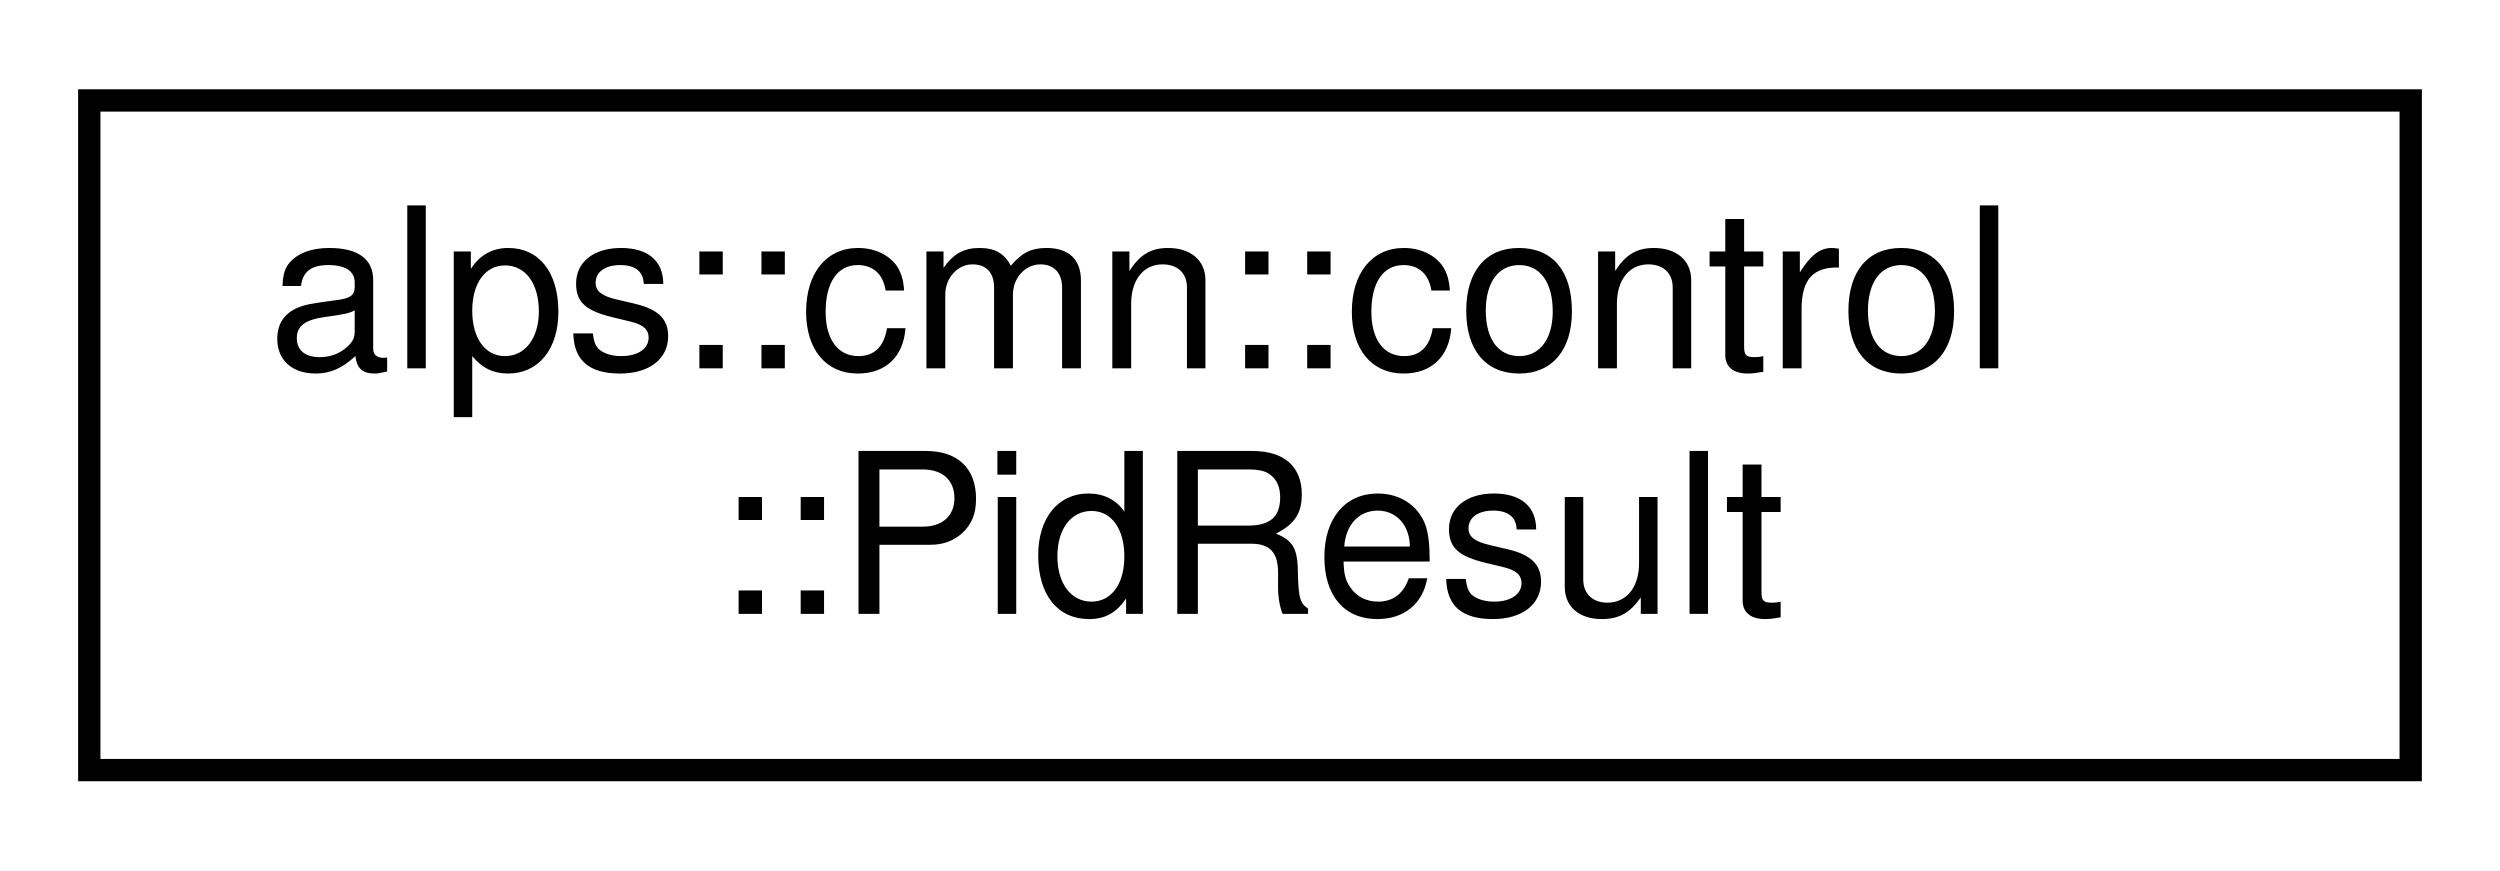
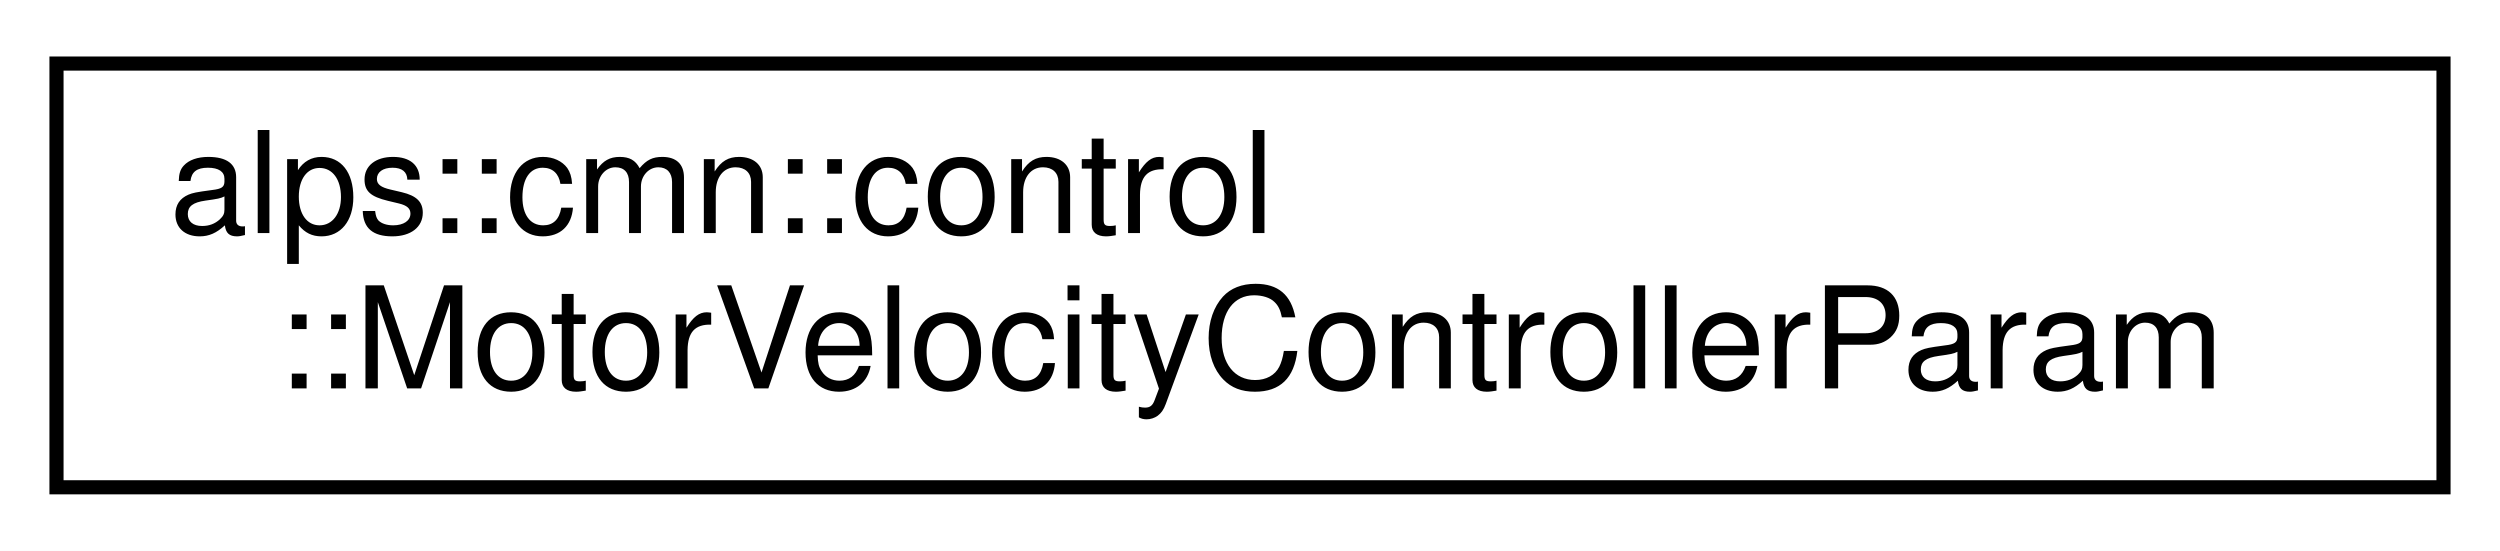
- <svg xmlns="http://www.w3.org/2000/svg" xmlns:xlink="http://www.w3.org/1999/xlink" width="112pt" height="39pt" viewBox="0.00 0.00 112.00 39.00">
+ <svg xmlns="http://www.w3.org/2000/svg" xmlns:xlink="http://www.w3.org/1999/xlink" width="177pt" height="39pt" viewBox="0.00 0.00 177.00 39.00">
  <g id="graph0" class="graph" transform="scale(1 1) rotate(0) translate(4 35)">
-     <polygon fill="white" stroke="transparent" points="-4,4 -4,-35 108,-35 108,4 -4,4" />
+     <polygon fill="white" stroke="transparent" points="-4,4 -4,-35 173,-35 173,4 -4,4" />
    <g id="node1" class="node">
      <g id="a_node1">
-         <a xlink:href="structalps_1_1cmn_1_1control_1_1_pid_result.html" target="_top" xlink:title="PID制御の計算結果">
-           <polygon fill="white" stroke="black" points="0,-0.5 0,-30.5 104,-30.5 104,-0.5 0,-0.5" />
+         <a xlink:href="structalps_1_1cmn_1_1control_1_1_motor_velocity_controller_param.html" target="_top" xlink:title="モーターの速度制御のパラメータ">
+           <polygon fill="white" stroke="black" points="0,-0.5 0,-30.5 169,-30.5 169,-0.5 0,-0.5" />
          <text text-anchor="start" x="8" y="-18.5" font-family="Helvetica,sans-Serif" font-size="10.00">alps::cmn::control</text>
-           <text text-anchor="middle" x="52" y="-7.5" font-family="Helvetica,sans-Serif" font-size="10.00">::PidResult</text>
+           <text text-anchor="middle" x="84.5" y="-7.5" font-family="Helvetica,sans-Serif" font-size="10.00">::MotorVelocityControllerParam</text>
        </a>
      </g>
    </g>
  </g>
</svg>
